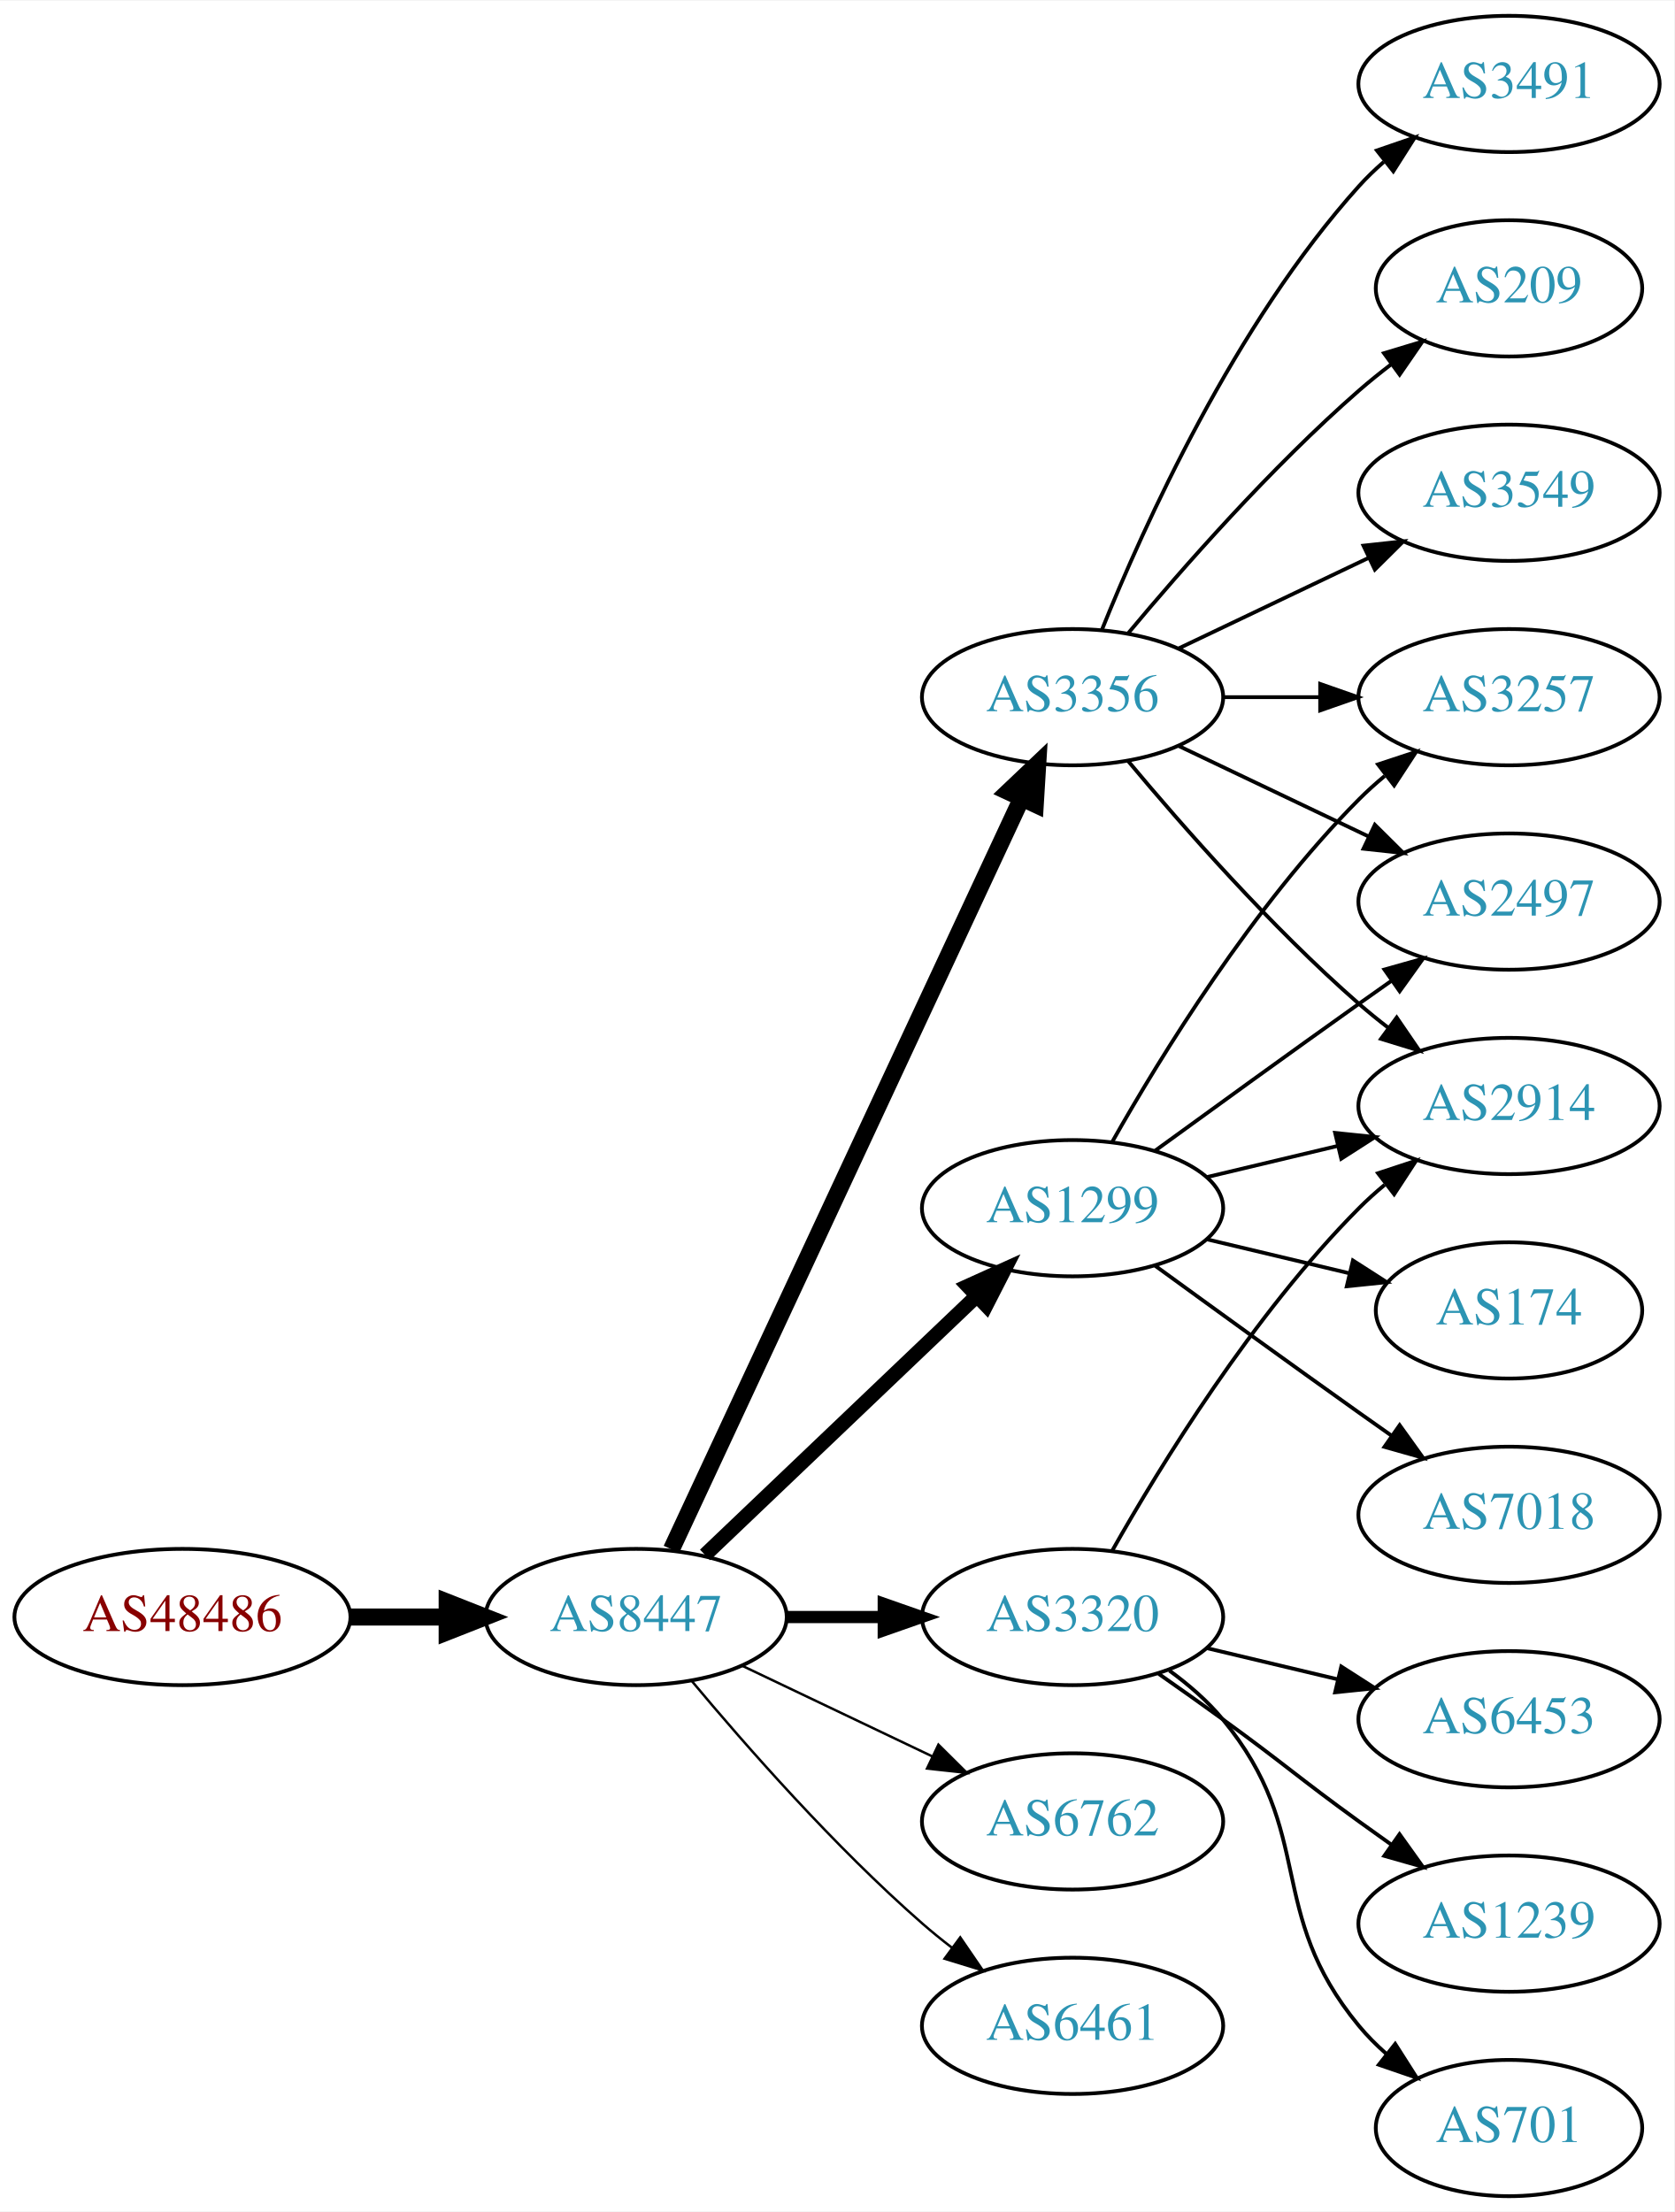
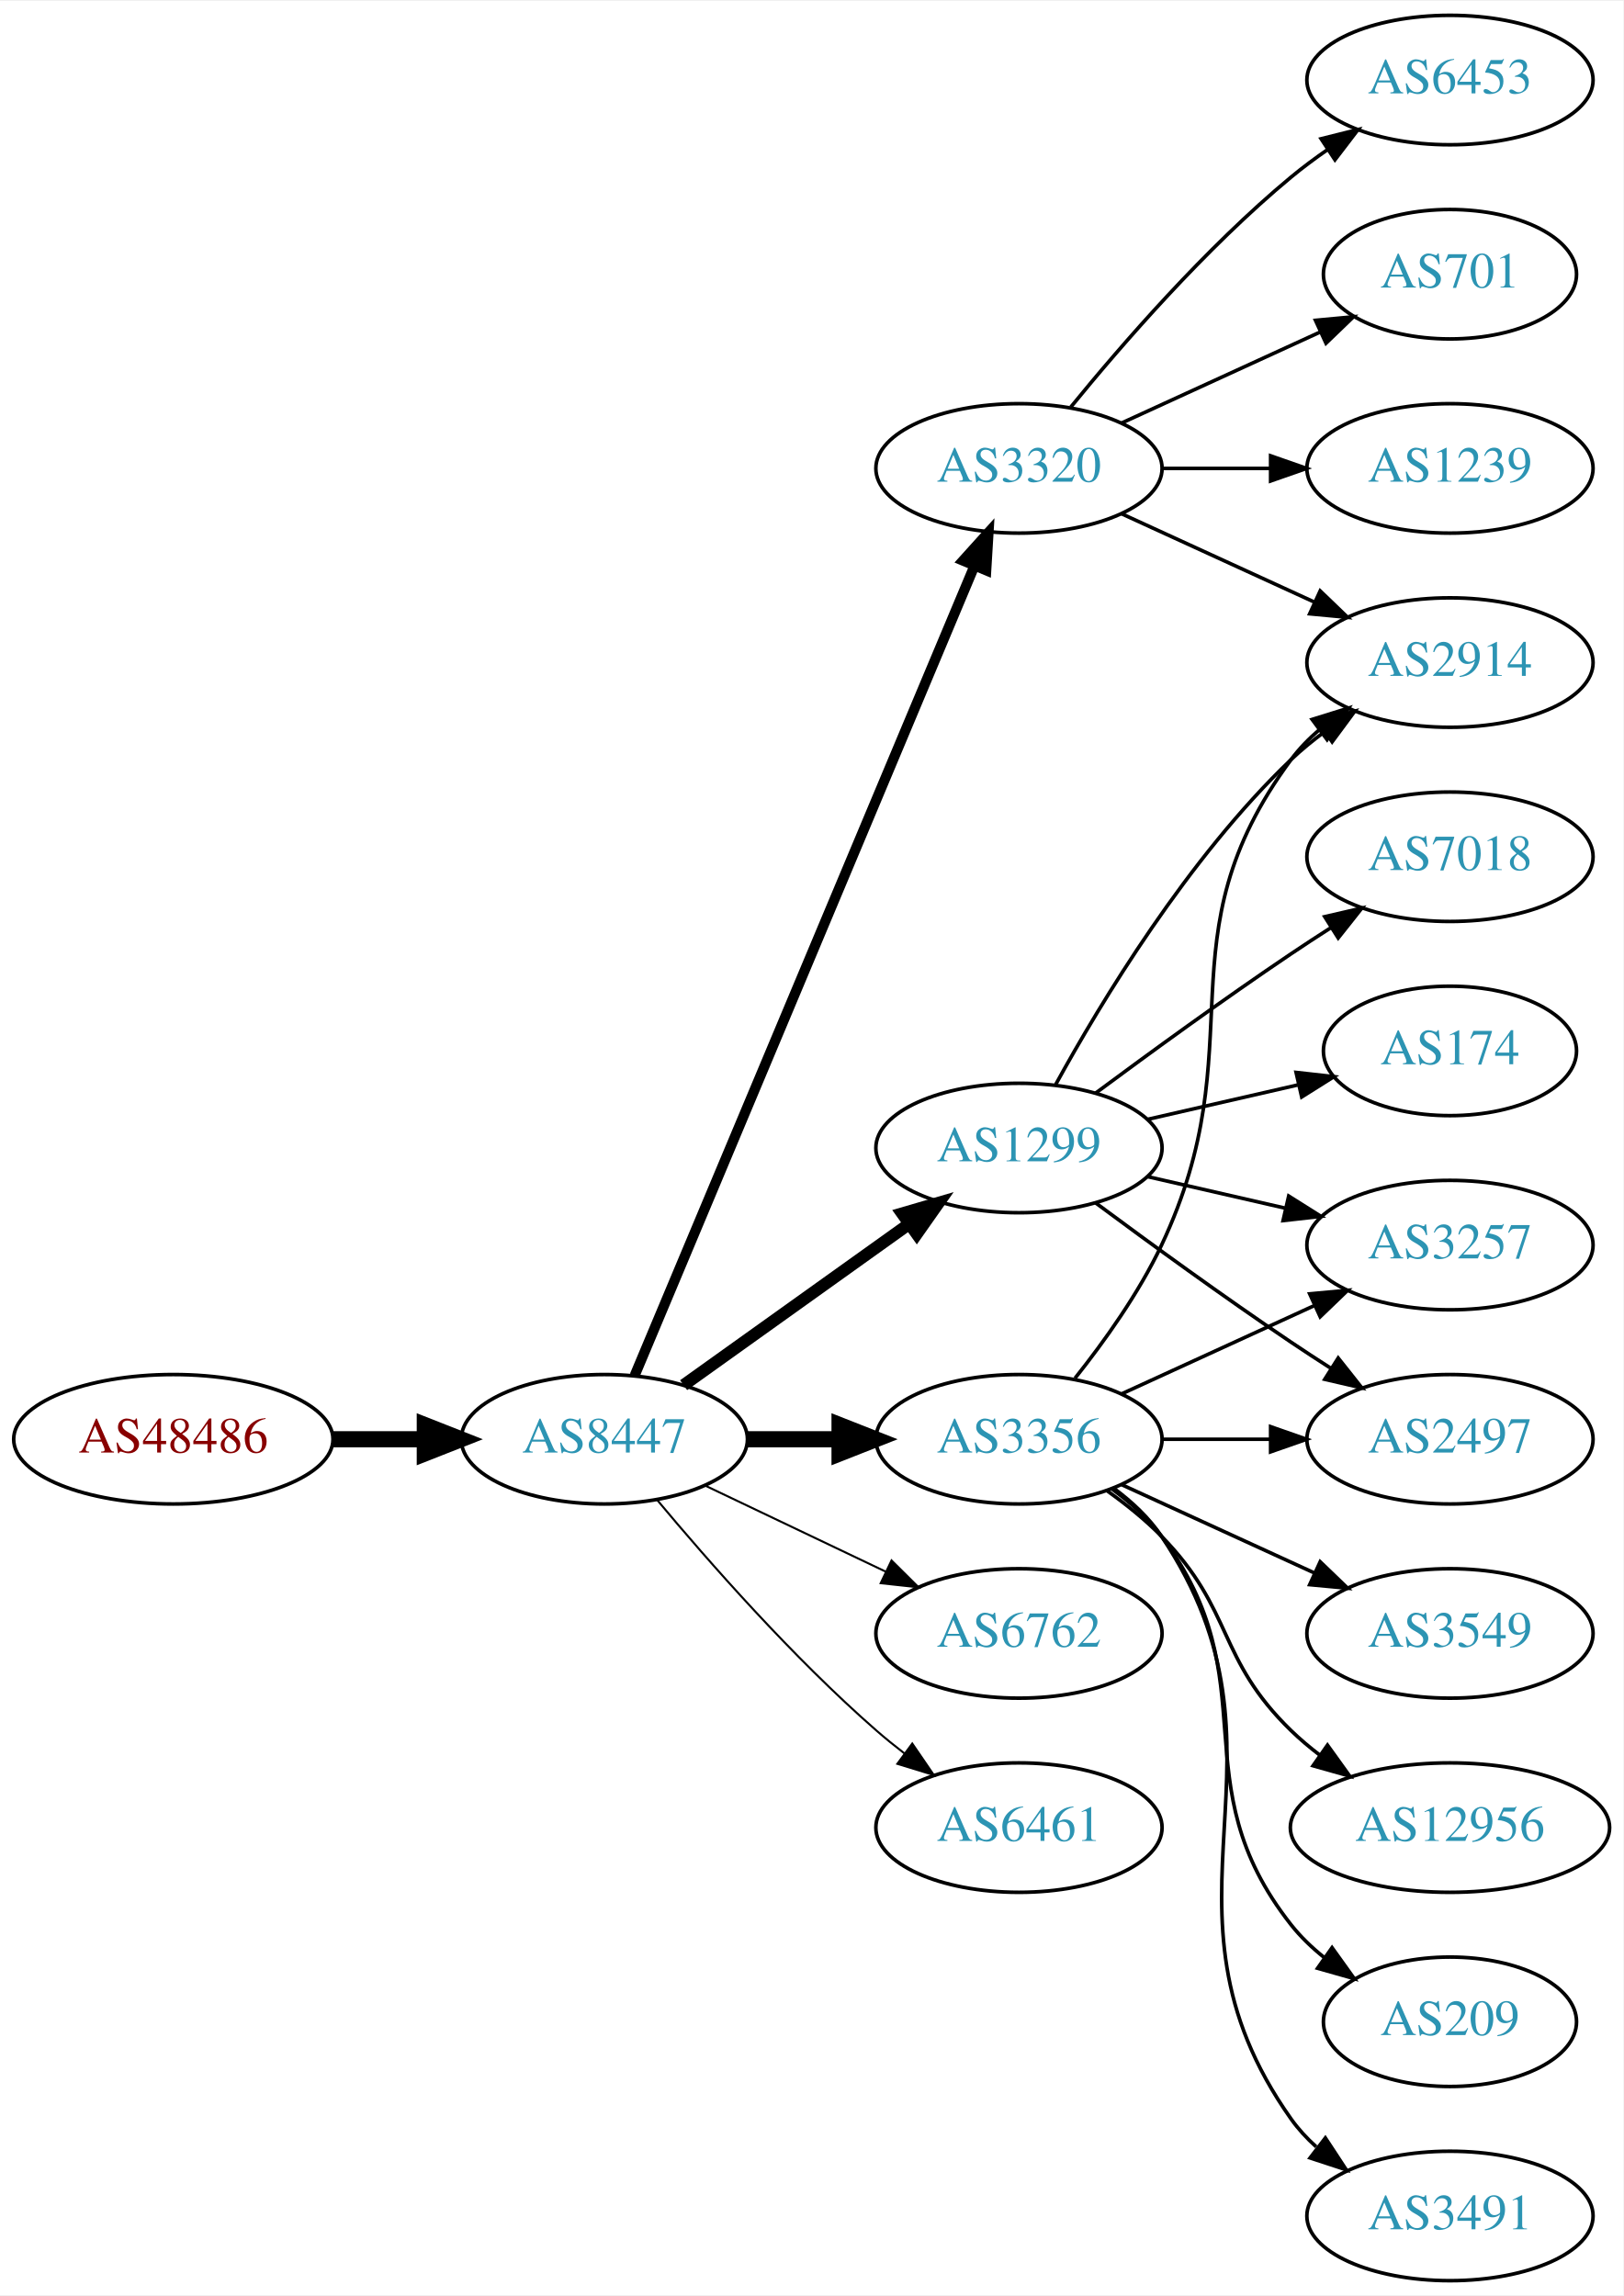
- <svg xmlns="http://www.w3.org/2000/svg" xmlns:xlink="http://www.w3.org/1999/xlink" width="442pt" height="584pt" viewBox="0.00 0.00 442.27 584.00">
-   <g id="graph0" class="graph" transform="scale(1 1) rotate(0) translate(4 580)">
-     <polygon fill="white" stroke="none" points="-4,4 -4,-580 438.271,-580 438.271,4 -4,4" />
+ <svg xmlns="http://www.w3.org/2000/svg" xmlns:xlink="http://www.w3.org/1999/xlink" width="451pt" height="638pt" viewBox="0.00 0.00 451.37 638.00">
+   <g id="graph0" class="graph" transform="scale(1 1) rotate(0) translate(4 634)">
+     <polygon fill="white" stroke="none" points="-4,4 -4,-634 447.37,-634 447.37,4 -4,4" />
    <g id="node1" class="node">
      <g id="a_node1">
        <a xlink:href="/asn/48486" xlink:title="AS48486 ~ Leder und Schuh AG [AT]">
-           <ellipse fill="#ffffff" stroke="black" cx="44.196" cy="-153" rx="44.393" ry="18" />
-           <text text-anchor="middle" x="44.196" y="-149.3" font-family="Times,serif" font-size="14.00" fill="#880000">AS48486</text>
+           <ellipse fill="#ffffff" stroke="black" cx="44.196" cy="-234" rx="44.393" ry="18" />
+           <text text-anchor="middle" x="44.196" y="-230.3" font-family="Times,serif" font-size="14.00" fill="#880000">AS48486</text>
        </a>
      </g>
    </g>
    <g id="node2" class="node">
      <g id="a_node2">
        <a xlink:href="/asn/8447" xlink:title="AS8447 ~ A1 Telekom Austria AG [AT]">
-           <ellipse fill="#ffffff" stroke="black" cx="164.039" cy="-153" rx="39.794" ry="18" />
-           <text text-anchor="middle" x="164.039" y="-149.3" font-family="Times,serif" font-size="14.00" fill="#2c94b3">AS8447</text>
+           <ellipse fill="#ffffff" stroke="black" cx="164.039" cy="-234" rx="39.794" ry="18" />
+           <text text-anchor="middle" x="164.039" y="-230.3" font-family="Times,serif" font-size="14.00" fill="#2c94b3">AS8447</text>
        </a>
      </g>
    </g>
    <g id="edge1" class="edge">
-       <path fill="none" stroke="black" stroke-width="4.5" d="M88.407,-153C96.72,-153 105.482,-153 113.965,-153" />
-       <polygon fill="black" stroke="black" stroke-width="4.5" points="114.123,-156.938 124.123,-153 114.123,-149.063 114.123,-156.938" />
+       <path fill="none" stroke="black" stroke-width="4.5" d="M88.407,-234C96.72,-234 105.482,-234 113.965,-234" />
+       <polygon fill="black" stroke="black" stroke-width="4.5" points="114.123,-237.938 124.123,-234 114.123,-230.063 114.123,-237.938" />
    </g>
    <g id="node3" class="node">
      <g id="a_node3">
-         <a xlink:href="/asn/3320" xlink:title="AS3320 ~ DTAG [DE]">
-           <ellipse fill="#ffffff" stroke="black" cx="279.332" cy="-153" rx="39.794" ry="18" />
-           <text text-anchor="middle" x="279.332" y="-149.3" font-family="Times,serif" font-size="14.00" fill="#2c94b3">AS3320</text>
+         <a xlink:href="/asn/3356" xlink:title="AS3356 ~ Level 3 Parent, LLC [US]">
+           <ellipse fill="#ffffff" stroke="black" cx="279.332" cy="-234" rx="39.794" ry="18" />
+           <text text-anchor="middle" x="279.332" y="-230.3" font-family="Times,serif" font-size="14.00" fill="#2c94b3">AS3356</text>
        </a>
      </g>
    </g>
    <g id="edge2" class="edge">
-       <path fill="none" stroke="black" stroke-width="3.214" d="M203.711,-153C211.914,-153 220.678,-153 229.21,-153" />
-       <polygon fill="black" stroke="black" stroke-width="3.214" points="229.449,-156.5 239.449,-153 229.449,-149.5 229.449,-156.5" />
+       <path fill="none" stroke="black" stroke-width="4.5" d="M203.711,-234C211.914,-234 220.678,-234 229.21,-234" />
+       <polygon fill="black" stroke="black" stroke-width="4.5" points="229.449,-237.938 239.449,-234 229.449,-230.063 229.449,-237.938" />
    </g>
    <g id="node4" class="node">
      <g id="a_node4">
-         <a xlink:href="/asn/1299" xlink:title="AS1299 ~ Telia Carrier [EU]">
-           <ellipse fill="#ffffff" stroke="black" cx="279.332" cy="-261" rx="39.794" ry="18" />
-           <text text-anchor="middle" x="279.332" y="-257.3" font-family="Times,serif" font-size="14.00" fill="#2c94b3">AS1299</text>
+         <a xlink:href="/asn/6762" xlink:title="AS6762 ~ TELECOM ITALIA SPARKLE S.p.A. [IT]">
+           <ellipse fill="#ffffff" stroke="black" cx="279.332" cy="-180" rx="39.794" ry="18" />
+           <text text-anchor="middle" x="279.332" y="-176.3" font-family="Times,serif" font-size="14.00" fill="#2c94b3">AS6762</text>
        </a>
      </g>
    </g>
    <g id="edge3" class="edge">
-       <path fill="none" stroke="black" stroke-width="3.857" d="M182.245,-169.403C201.321,-187.587 232.241,-217.063 253.838,-237.651" />
-       <polygon fill="black" stroke="black" stroke-width="3.857" points="251.681,-240.43 261.334,-244.797 256.511,-235.363 251.681,-240.43" />
+       <path fill="none" stroke="black" stroke-width="0.562" d="M192.175,-221.066C207.169,-213.919 225.99,-204.948 242.213,-197.215" />
+       <polygon fill="black" stroke="black" stroke-width="0.562" points="243.895,-200.291 251.417,-192.829 240.884,-193.972 243.895,-200.291" />
    </g>
    <g id="node5" class="node">
      <g id="a_node5">
-         <a xlink:href="/asn/3356" xlink:title="AS3356 ~ Level 3 Parent, LLC [US]">
-           <ellipse fill="#ffffff" stroke="black" cx="279.332" cy="-396" rx="39.794" ry="18" />
-           <text text-anchor="middle" x="279.332" y="-392.3" font-family="Times,serif" font-size="14.00" fill="#2c94b3">AS3356</text>
+         <a xlink:href="/asn/1299" xlink:title="AS1299 ~ Telia Carrier [EU]">
+           <ellipse fill="#ffffff" stroke="black" cx="279.332" cy="-315" rx="39.794" ry="18" />
+           <text text-anchor="middle" x="279.332" y="-311.3" font-family="Times,serif" font-size="14.00" fill="#2c94b3">AS1299</text>
        </a>
      </g>
    </g>
    <g id="edge4" class="edge">
-       <path fill="none" stroke="black" stroke-width="4.5" d="M173.369,-170.868C193.059,-213.101 242.559,-319.272 265.849,-369.227" />
-       <polygon fill="black" stroke="black" stroke-width="4.5" points="262.347,-371.034 270.141,-378.433 269.485,-367.706 262.347,-371.034" />
+       <path fill="none" stroke="black" stroke-width="3.375" d="M186.083,-249.046C203.697,-261.639 229.036,-279.755 248.701,-293.816" />
+       <polygon fill="black" stroke="black" stroke-width="3.375" points="246.845,-296.791 257.016,-299.76 250.917,-291.097 246.845,-296.791" />
    </g>
    <g id="node6" class="node">
      <g id="a_node6">
-         <a xlink:href="/asn/6762" xlink:title="AS6762 ~ TELECOM ITALIA SPARKLE S.p.A. [IT]">
-           <ellipse fill="#ffffff" stroke="black" cx="279.332" cy="-99" rx="39.794" ry="18" />
-           <text text-anchor="middle" x="279.332" y="-95.3" font-family="Times,serif" font-size="14.00" fill="#2c94b3">AS6762</text>
+         <a xlink:href="/asn/3320" xlink:title="AS3320 ~ DTAG [DE]">
+           <ellipse fill="#ffffff" stroke="black" cx="279.332" cy="-504" rx="39.794" ry="18" />
+           <text text-anchor="middle" x="279.332" y="-500.3" font-family="Times,serif" font-size="14.00" fill="#2c94b3">AS3320</text>
        </a>
      </g>
    </g>
    <g id="edge5" class="edge">
-       <path fill="none" stroke="black" stroke-width="0.643" d="M192.175,-140.066C207.169,-132.919 225.99,-123.948 242.213,-116.215" />
-       <polygon fill="black" stroke="black" stroke-width="0.643" points="243.895,-119.291 251.417,-111.829 240.884,-112.972 243.895,-119.291" />
+       <path fill="none" stroke="black" stroke-width="2.812" d="M172.472,-251.715C191.797,-297.771 243.72,-421.514 266.893,-476.739" />
+       <polygon fill="black" stroke="black" stroke-width="2.812" points="263.774,-478.352 270.871,-486.219 270.229,-475.644 263.774,-478.352" />
    </g>
    <g id="node7" class="node">
      <g id="a_node7">
        <a xlink:href="/asn/6461" xlink:title="AS6461 ~ Zayo Bandwidth [US]">
-           <ellipse fill="#ffffff" stroke="black" cx="279.332" cy="-45" rx="39.794" ry="18" />
-           <text text-anchor="middle" x="279.332" y="-41.3" font-family="Times,serif" font-size="14.00" fill="#2c94b3">AS6461</text>
+           <ellipse fill="#ffffff" stroke="black" cx="279.332" cy="-126" rx="39.794" ry="18" />
+           <text text-anchor="middle" x="279.332" y="-122.3" font-family="Times,serif" font-size="14.00" fill="#2c94b3">AS6461</text>
        </a>
      </g>
    </g>
    <g id="edge6" class="edge">
-       <path fill="none" stroke="black" stroke-width="0.643" d="M178.669,-136.183C192.951,-119.071 216.498,-92.255 239.685,-72 242.151,-69.846 244.789,-67.706 247.487,-65.628" />
-       <polygon fill="black" stroke="black" stroke-width="0.643" points="249.66,-68.375 255.641,-59.63 245.512,-62.736 249.66,-68.375" />
+       <path fill="none" stroke="black" stroke-width="0.562" d="M178.669,-217.183C192.951,-200.071 216.498,-173.255 239.685,-153 242.151,-150.846 244.789,-148.706 247.487,-146.628" />
+       <polygon fill="black" stroke="black" stroke-width="0.562" points="249.66,-149.375 255.641,-140.63 245.512,-143.736 249.66,-149.375" />
+     </g>
+     <g id="node8" class="node">
+       <g id="a_node8">
+         <a xlink:href="/asn/3257" xlink:title="AS3257 ~ GTT [DE]">
+           <ellipse fill="#ffffff" stroke="black" cx="399.174" cy="-288" rx="39.794" ry="18" />
+           <text text-anchor="middle" x="399.174" y="-284.3" font-family="Times,serif" font-size="14.00" fill="#2c94b3">AS3257</text>
+         </a>
+       </g>
+     </g>
+     <g id="edge7" class="edge">
+       <path fill="none" stroke="black" d="M307.96,-246.661C323.917,-253.973 344.188,-263.261 361.471,-271.181" />
+       <polygon fill="black" stroke="black" points="360.169,-274.435 370.718,-275.419 363.085,-268.071 360.169,-274.435" />
+     </g>
+     <g id="node9" class="node">
+       <g id="a_node9">
+         <a xlink:href="/asn/3549" xlink:title="AS3549 ~ Level 3 Parent, LLC [US]">
+           <ellipse fill="#ffffff" stroke="black" cx="399.174" cy="-180" rx="39.794" ry="18" />
+           <text text-anchor="middle" x="399.174" y="-176.3" font-family="Times,serif" font-size="14.00" fill="#2c94b3">AS3549</text>
+         </a>
+       </g>
+     </g>
+     <g id="edge8" class="edge">
+       <path fill="none" stroke="black" d="M307.96,-221.339C323.917,-214.027 344.188,-204.739 361.471,-196.819" />
+       <polygon fill="black" stroke="black" points="363.085,-199.929 370.718,-192.581 360.169,-193.565 363.085,-199.929" />
+     </g>
+     <g id="node10" class="node">
+       <g id="a_node10">
+         <a xlink:href="/asn/12956" xlink:title="AS12956 ~ TELXIUS [ES]">
+           <ellipse fill="#ffffff" stroke="black" cx="399.174" cy="-126" rx="44.393" ry="18" />
+           <text text-anchor="middle" x="399.174" y="-122.3" font-family="Times,serif" font-size="14.00" fill="#2c94b3">AS12956</text>
+         </a>
+       </g>
+     </g>
+     <g id="edge9" class="edge">
+       <path fill="none" stroke="black" d="M303.926,-219.611C309.182,-215.852 314.513,-211.563 318.978,-207 339.151,-186.383 334.285,-173.094 354.978,-153 357.464,-150.586 360.202,-148.278 363.055,-146.1" />
+       <polygon fill="black" stroke="black" points="365.11,-148.934 371.291,-140.329 361.092,-143.202 365.11,-148.934" />
    </g>
    <g id="node11" class="node">
      <g id="a_node11">
+         <a xlink:href="/asn/209" xlink:title="AS209 ~ CenturyLink Communications, LLC [US]">
+           <ellipse fill="#ffffff" stroke="black" cx="399.174" cy="-72" rx="35.194" ry="18" />
+           <text text-anchor="middle" x="399.174" y="-68.3" font-family="Times,serif" font-size="14.00" fill="#2c94b3">AS209</text>
+         </a>
+       </g>
+     </g>
+     <g id="edge10" class="edge">
+       <path fill="none" stroke="black" d="M305.262,-220.118C310.338,-216.389 315.256,-211.984 318.978,-207 349.249,-166.458 323.679,-138.754 354.978,-99 357.625,-95.639 360.813,-92.584 364.245,-89.839" />
+       <polygon fill="black" stroke="black" points="366.383,-92.614 372.552,-84 362.358,-86.887 366.383,-92.614" />
+     </g>
+     <g id="node12" class="node">
+       <g id="a_node12">
+         <a xlink:href="/asn/3491" xlink:title="AS3491 ~ PCCW Global, Inc. [US]">
+           <ellipse fill="#ffffff" stroke="black" cx="399.174" cy="-18" rx="39.794" ry="18" />
+           <text text-anchor="middle" x="399.174" y="-14.3" font-family="Times,serif" font-size="14.00" fill="#2c94b3">AS3491</text>
+         </a>
+       </g>
+     </g>
+     <g id="edge11" class="edge">
+       <path fill="none" stroke="black" d="M305.651,-220.393C310.707,-216.649 315.518,-212.169 318.978,-207 360.003,-145.706 312.399,-105.225 354.978,-45 356.969,-42.184 359.356,-39.599 361.972,-37.24" />
+       <polygon fill="black" stroke="black" points="364.525,-39.694 370.34,-30.838 360.271,-34.135 364.525,-39.694" />
+     </g>
+     <g id="node13" class="node">
+       <g id="a_node13">
        <a xlink:href="/asn/2914" xlink:title="AS2914 ~ NTT America, Inc. [US]">
-           <ellipse fill="#ffffff" stroke="black" cx="394.625" cy="-288" rx="39.794" ry="18" />
-           <text text-anchor="middle" x="394.625" y="-284.3" font-family="Times,serif" font-size="14.00" fill="#2c94b3">AS2914</text>
-         </a>
-       </g>
-     </g>
-     <g id="edge21" class="edge">
-       <path fill="none" stroke="black" d="M289.791,-170.49C302.573,-193.096 327.005,-232.886 354.978,-261 357.089,-263.121 359.385,-265.188 361.77,-267.171" />
-       <polygon fill="black" stroke="black" points="360.023,-270.242 370.086,-273.556 364.286,-264.69 360.023,-270.242" />
+           <ellipse fill="#ffffff" stroke="black" cx="399.174" cy="-450" rx="39.794" ry="18" />
+           <text text-anchor="middle" x="399.174" y="-446.3" font-family="Times,serif" font-size="14.00" fill="#2c94b3">AS2914</text>
+         </a>
+       </g>
+     </g>
+     <g id="edge12" class="edge">
+       <path fill="none" stroke="black" d="M294.932,-250.991C303.019,-261.155 312.681,-274.655 318.978,-288 345.477,-344.159 318.075,-373.059 354.978,-423 357.212,-426.023 359.894,-428.786 362.815,-431.293" />
+       <polygon fill="black" stroke="black" points="360.841,-434.186 370.959,-437.331 365.01,-428.563 360.841,-434.186" />
+     </g>
+     <g id="node14" class="node">
+       <g id="a_node14">
+         <a xlink:href="/asn/2497" xlink:title="AS2497 ~ Internet Initiative Japan Inc. [JP]">
+           <ellipse fill="#ffffff" stroke="black" cx="399.174" cy="-234" rx="39.794" ry="18" />
+           <text text-anchor="middle" x="399.174" y="-230.3" font-family="Times,serif" font-size="14.00" fill="#2c94b3">AS2497</text>
+         </a>
+       </g>
+     </g>
+     <g id="edge13" class="edge">
+       <path fill="none" stroke="black" d="M319.244,-234C328.798,-234 339.147,-234 349.11,-234" />
+       <polygon fill="black" stroke="black" points="349.302,-237.5 359.302,-234 349.302,-230.5 349.302,-237.5" />
+     </g>
+     <g id="edge18" class="edge">
+       <path fill="none" stroke="black" d="M315.051,-307.045C327.051,-304.296 340.672,-301.175 353.364,-298.267" />
+       <polygon fill="black" stroke="black" points="354.33,-301.636 363.296,-295.991 352.767,-294.813 354.33,-301.636" />
+     </g>
+     <g id="edge15" class="edge">
+       <path fill="none" stroke="black" d="M289.573,-332.713C302.118,-355.561 326.295,-395.611 354.978,-423 357.846,-425.739 361.035,-428.347 364.344,-430.785" />
+       <polygon fill="black" stroke="black" points="362.468,-433.742 372.704,-436.477 366.407,-427.956 362.468,-433.742" />
+     </g>
+     <g id="edge17" class="edge">
+       <path fill="none" stroke="black" d="M300.662,-299.723C315.524,-288.696 336.269,-273.593 354.978,-261 358.527,-258.611 362.277,-256.161 366.026,-253.758" />
+       <polygon fill="black" stroke="black" points="368.094,-256.591 374.674,-248.288 364.352,-250.675 368.094,-256.591" />
+     </g>
+     <g id="node15" class="node">
+       <g id="a_node15">
+         <a xlink:href="/asn/7018" xlink:title="AS7018 ~ AT&amp;T Services, Inc. [US]">
+           <ellipse fill="#ffffff" stroke="black" cx="399.174" cy="-396" rx="39.794" ry="18" />
+           <text text-anchor="middle" x="399.174" y="-392.3" font-family="Times,serif" font-size="14.00" fill="#2c94b3">AS7018</text>
+         </a>
+       </g>
+     </g>
+     <g id="edge14" class="edge">
+       <path fill="none" stroke="black" d="M300.662,-330.277C315.524,-341.304 336.269,-356.407 354.978,-369 358.527,-371.389 362.277,-373.839 366.026,-376.242" />
+       <polygon fill="black" stroke="black" points="364.352,-379.325 374.674,-381.712 368.094,-373.409 364.352,-379.325" />
    </g>
    <g id="node16" class="node">
      <g id="a_node16">
-         <a xlink:href="/asn/6453" xlink:title="AS6453 ~ TATA COMMUNICATIONS (AMERICA) INC [US]">
-           <ellipse fill="#ffffff" stroke="black" cx="394.625" cy="-126" rx="39.794" ry="18" />
-           <text text-anchor="middle" x="394.625" y="-122.3" font-family="Times,serif" font-size="14.00" fill="#2c94b3">AS6453</text>
-         </a>
-       </g>
-     </g>
-     <g id="edge18" class="edge">
-       <path fill="none" stroke="black" d="M314.939,-144.752C325.81,-142.162 337.964,-139.265 349.407,-136.538" />
-       <polygon fill="black" stroke="black" points="350.313,-139.92 359.229,-134.197 348.69,-133.111 350.313,-139.92" />
+         <a xlink:href="/asn/174" xlink:title="AS174 ~ Cogent Communications [US]">
+           <ellipse fill="#ffffff" stroke="black" cx="399.174" cy="-342" rx="35.194" ry="18" />
+           <text text-anchor="middle" x="399.174" y="-338.3" font-family="Times,serif" font-size="14.00" fill="#2c94b3">AS174</text>
+         </a>
+       </g>
+     </g>
+     <g id="edge16" class="edge">
+       <path fill="none" stroke="black" d="M315.051,-322.955C328.143,-325.955 343.166,-329.396 356.806,-332.522" />
+       <polygon fill="black" stroke="black" points="356.384,-336.016 366.914,-334.838 357.948,-329.193 356.384,-336.016" />
+     </g>
+     <g id="edge20" class="edge">
+       <path fill="none" stroke="black" d="M307.96,-491.339C323.917,-484.027 344.188,-474.739 361.471,-466.819" />
+       <polygon fill="black" stroke="black" points="363.085,-469.929 370.718,-462.581 360.169,-463.565 363.085,-469.929" />
    </g>
    <g id="node17" class="node">
      <g id="a_node17">
-         <a xlink:href="/asn/1239" xlink:title="AS1239 ~ Sprint [US]">
-           <ellipse fill="#ffffff" stroke="black" cx="394.625" cy="-72" rx="39.794" ry="18" />
-           <text text-anchor="middle" x="394.625" y="-68.3" font-family="Times,serif" font-size="14.00" fill="#2c94b3">AS1239</text>
+         <a xlink:href="/asn/6453" xlink:title="AS6453 ~ TATA COMMUNICATIONS (AMERICA) INC [US]">
+           <ellipse fill="#ffffff" stroke="black" cx="399.174" cy="-612" rx="39.794" ry="18" />
+           <text text-anchor="middle" x="399.174" y="-608.3" font-family="Times,serif" font-size="14.00" fill="#2c94b3">AS6453</text>
        </a>
      </g>
    </g>
    <g id="edge19" class="edge">
-       <path fill="none" stroke="black" d="M302.089,-137.991C307.623,-134.121 313.542,-129.936 318.978,-126 335.178,-114.271 338.778,-110.729 354.978,-99 357.781,-96.971 360.712,-94.875 363.653,-92.79" />
-       <polygon fill="black" stroke="black" points="365.704,-95.627 371.868,-87.009 361.675,-89.903 365.704,-95.627" />
+       <path fill="none" stroke="black" d="M293.751,-521.065C307.865,-538.375 331.28,-565.345 354.978,-585 358.194,-587.668 361.695,-590.27 365.265,-592.741" />
+       <polygon fill="black" stroke="black" points="363.343,-595.666 373.622,-598.236 367.189,-589.817 363.343,-595.666" />
    </g>
    <g id="node18" class="node">
      <g id="a_node18">
        <a xlink:href="/asn/701" xlink:title="AS701 ~ UUNET [US]">
-           <ellipse fill="#ffffff" stroke="black" cx="394.625" cy="-18" rx="35.194" ry="18" />
-           <text text-anchor="middle" x="394.625" y="-14.3" font-family="Times,serif" font-size="14.00" fill="#2c94b3">AS701</text>
-         </a>
-       </g>
-     </g>
-     <g id="edge20" class="edge">
-       <path fill="none" stroke="black" d="M304.912,-138.844C310.007,-135.128 315.02,-130.799 318.978,-126 344.043,-95.606 329.913,-75.394 354.978,-45 357.113,-42.411 359.556,-39.959 362.152,-37.666" />
-       <polygon fill="black" stroke="black" points="364.56,-40.224 370.251,-31.288 360.229,-34.725 364.56,-40.224" />
-     </g>
-     <g id="node8" class="node">
-       <g id="a_node8">
-         <a xlink:href="/asn/2497" xlink:title="AS2497 ~ Internet Initiative Japan Inc. [JP]">
-           <ellipse fill="#ffffff" stroke="black" cx="394.625" cy="-342" rx="39.794" ry="18" />
-           <text text-anchor="middle" x="394.625" y="-338.3" font-family="Times,serif" font-size="14.00" fill="#2c94b3">AS2497</text>
-         </a>
-       </g>
-     </g>
-     <g id="edge7" class="edge">
-       <path fill="none" stroke="black" d="M301.18,-276.222C316.114,-287.091 336.727,-302.025 354.978,-315 357.799,-317.005 360.742,-319.085 363.69,-321.159" />
-       <polygon fill="black" stroke="black" points="361.717,-324.05 371.914,-326.926 365.736,-318.319 361.717,-324.05" />
-     </g>
-     <g id="node9" class="node">
-       <g id="a_node9">
-         <a xlink:href="/asn/174" xlink:title="AS174 ~ Cogent Communications [US]">
-           <ellipse fill="#ffffff" stroke="black" cx="394.625" cy="-234" rx="35.194" ry="18" />
-           <text text-anchor="middle" x="394.625" y="-230.3" font-family="Times,serif" font-size="14.00" fill="#2c94b3">AS174</text>
-         </a>
-       </g>
-     </g>
-     <g id="edge8" class="edge">
-       <path fill="none" stroke="black" d="M314.939,-252.752C326.733,-249.942 340.038,-246.771 352.306,-243.847" />
-       <polygon fill="black" stroke="black" points="353.394,-247.186 362.311,-241.463 351.772,-240.376 353.394,-247.186" />
-     </g>
-     <g id="node10" class="node">
-       <g id="a_node10">
-         <a xlink:href="/asn/3257" xlink:title="AS3257 ~ GTT [DE]">
-           <ellipse fill="#ffffff" stroke="black" cx="394.625" cy="-396" rx="39.794" ry="18" />
-           <text text-anchor="middle" x="394.625" y="-392.3" font-family="Times,serif" font-size="14.00" fill="#2c94b3">AS3257</text>
-         </a>
-       </g>
-     </g>
-     <g id="edge9" class="edge">
-       <path fill="none" stroke="black" d="M289.791,-278.49C302.573,-301.096 327.005,-340.886 354.978,-369 357.089,-371.121 359.385,-373.188 361.77,-375.171" />
-       <polygon fill="black" stroke="black" points="360.023,-378.242 370.086,-381.556 364.286,-372.69 360.023,-378.242" />
-     </g>
-     <g id="edge10" class="edge">
-       <path fill="none" stroke="black" d="M314.939,-269.248C325.81,-271.838 337.964,-274.735 349.407,-277.462" />
-       <polygon fill="black" stroke="black" points="348.69,-280.889 359.229,-279.803 350.313,-274.08 348.69,-280.889" />
-     </g>
-     <g id="node12" class="node">
-       <g id="a_node12">
-         <a xlink:href="/asn/7018" xlink:title="AS7018 ~ AT&amp;T Services, Inc. [US]">
-           <ellipse fill="#ffffff" stroke="black" cx="394.625" cy="-180" rx="39.794" ry="18" />
-           <text text-anchor="middle" x="394.625" y="-176.3" font-family="Times,serif" font-size="14.00" fill="#2c94b3">AS7018</text>
-         </a>
-       </g>
-     </g>
-     <g id="edge11" class="edge">
-       <path fill="none" stroke="black" d="M301.18,-245.778C316.114,-234.909 336.727,-219.975 354.978,-207 357.799,-204.995 360.742,-202.915 363.69,-200.841" />
-       <polygon fill="black" stroke="black" points="365.736,-203.681 371.914,-195.074 361.717,-197.95 365.736,-203.681" />
-     </g>
-     <g id="edge12" class="edge">
-       <path fill="none" stroke="black" d="M307.468,-383.066C322.462,-375.919 341.283,-366.948 357.506,-359.215" />
-       <polygon fill="black" stroke="black" points="359.188,-362.291 366.71,-354.829 356.177,-355.972 359.188,-362.291" />
-     </g>
-     <g id="edge14" class="edge">
-       <path fill="none" stroke="black" d="M319.004,-396C327.207,-396 335.971,-396 344.503,-396" />
-       <polygon fill="black" stroke="black" points="344.742,-399.5 354.742,-396 344.742,-392.5 344.742,-399.5" />
-     </g>
-     <g id="edge13" class="edge">
-       <path fill="none" stroke="black" d="M293.962,-379.183C308.244,-362.071 331.791,-335.255 354.978,-315 357.444,-312.846 360.082,-310.706 362.78,-308.628" />
-       <polygon fill="black" stroke="black" points="364.953,-311.375 370.934,-302.63 360.805,-305.736 364.953,-311.375" />
-     </g>
-     <g id="node13" class="node">
-       <g id="a_node13">
-         <a xlink:href="/asn/3491" xlink:title="AS3491 ~ PCCW Global, Inc. [US]">
-           <ellipse fill="#ffffff" stroke="black" cx="394.625" cy="-558" rx="39.794" ry="18" />
-           <text text-anchor="middle" x="394.625" y="-554.3" font-family="Times,serif" font-size="14.00" fill="#2c94b3">AS3491</text>
-         </a>
-       </g>
-     </g>
-     <g id="edge15" class="edge">
-       <path fill="none" stroke="black" d="M287.079,-413.787C298.13,-441.243 322.184,-494.578 354.978,-531 356.98,-533.224 359.199,-535.363 361.532,-537.397" />
-       <polygon fill="black" stroke="black" points="359.73,-540.433 369.751,-543.873 364.062,-534.935 359.73,-540.433" />
-     </g>
-     <g id="node14" class="node">
-       <g id="a_node14">
-         <a xlink:href="/asn/209" xlink:title="AS209 ~ CenturyLink Communications, LLC [US]">
-           <ellipse fill="#ffffff" stroke="black" cx="394.625" cy="-504" rx="35.194" ry="18" />
-           <text text-anchor="middle" x="394.625" y="-500.3" font-family="Times,serif" font-size="14.00" fill="#2c94b3">AS209</text>
-         </a>
-       </g>
-     </g>
-     <g id="edge16" class="edge">
-       <path fill="none" stroke="black" d="M293.962,-412.817C308.244,-429.929 331.791,-456.745 354.978,-477 357.648,-479.332 360.521,-481.648 363.451,-483.886" />
-       <polygon fill="black" stroke="black" points="361.602,-486.87 371.742,-489.939 365.729,-481.216 361.602,-486.87" />
-     </g>
-     <g id="node15" class="node">
-       <g id="a_node15">
-         <a xlink:href="/asn/3549" xlink:title="AS3549 ~ Level 3 Parent, LLC [US]">
-           <ellipse fill="#ffffff" stroke="black" cx="394.625" cy="-450" rx="39.794" ry="18" />
-           <text text-anchor="middle" x="394.625" y="-446.3" font-family="Times,serif" font-size="14.00" fill="#2c94b3">AS3549</text>
-         </a>
-       </g>
-     </g>
-     <g id="edge17" class="edge">
-       <path fill="none" stroke="black" d="M307.468,-408.934C322.462,-416.081 341.283,-425.052 357.506,-432.785" />
-       <polygon fill="black" stroke="black" points="356.177,-436.028 366.71,-437.171 359.188,-429.709 356.177,-436.028" />
+           <ellipse fill="#ffffff" stroke="black" cx="399.174" cy="-558" rx="35.194" ry="18" />
+           <text text-anchor="middle" x="399.174" y="-554.3" font-family="Times,serif" font-size="14.00" fill="#2c94b3">AS701</text>
+         </a>
+       </g>
+     </g>
+     <g id="edge21" class="edge">
+       <path fill="none" stroke="black" d="M307.96,-516.661C324.377,-524.183 345.358,-533.798 362.955,-541.861" />
+       <polygon fill="black" stroke="black" points="361.783,-545.174 372.332,-546.158 364.7,-538.811 361.783,-545.174" />
+     </g>
+     <g id="node19" class="node">
+       <g id="a_node19">
+         <a xlink:href="/asn/1239" xlink:title="AS1239 ~ Sprint [US]">
+           <ellipse fill="#ffffff" stroke="black" cx="399.174" cy="-504" rx="39.794" ry="18" />
+           <text text-anchor="middle" x="399.174" y="-500.3" font-family="Times,serif" font-size="14.00" fill="#2c94b3">AS1239</text>
+         </a>
+       </g>
+     </g>
+     <g id="edge22" class="edge">
+       <path fill="none" stroke="black" d="M319.244,-504C328.798,-504 339.147,-504 349.11,-504" />
+       <polygon fill="black" stroke="black" points="349.302,-507.5 359.302,-504 349.302,-500.5 349.302,-507.5" />
    </g>
  </g>
</svg>
